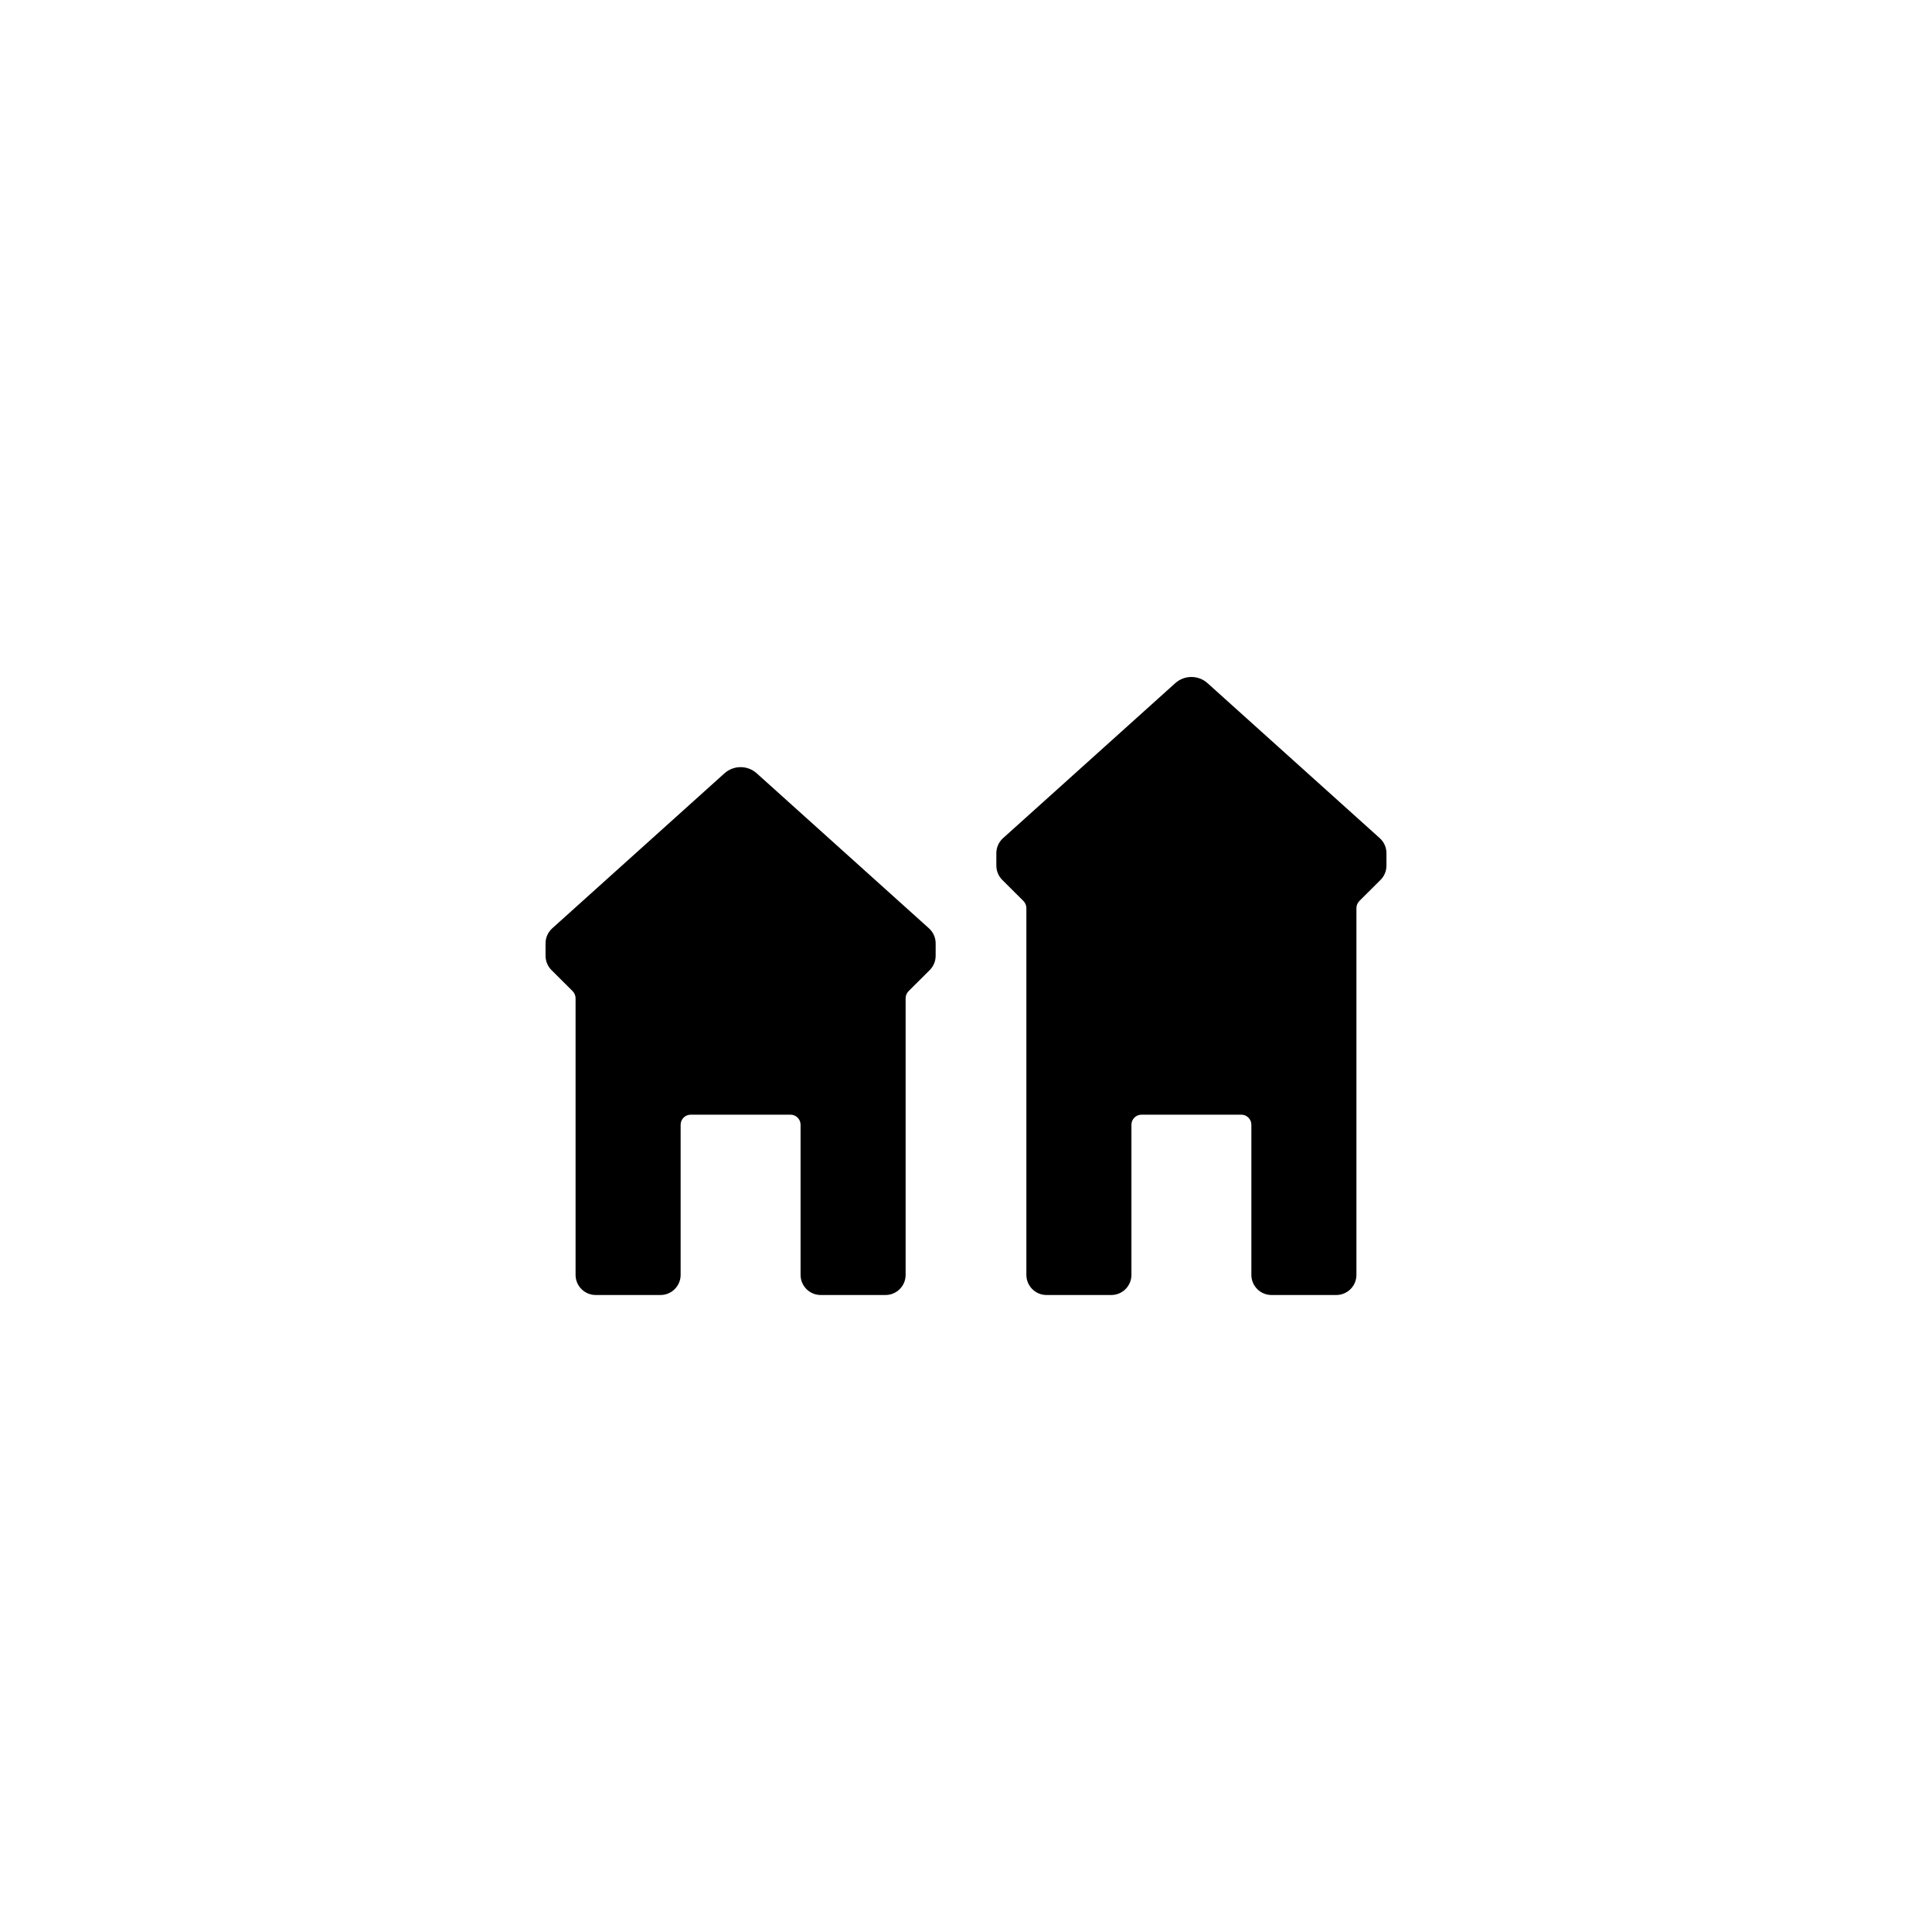
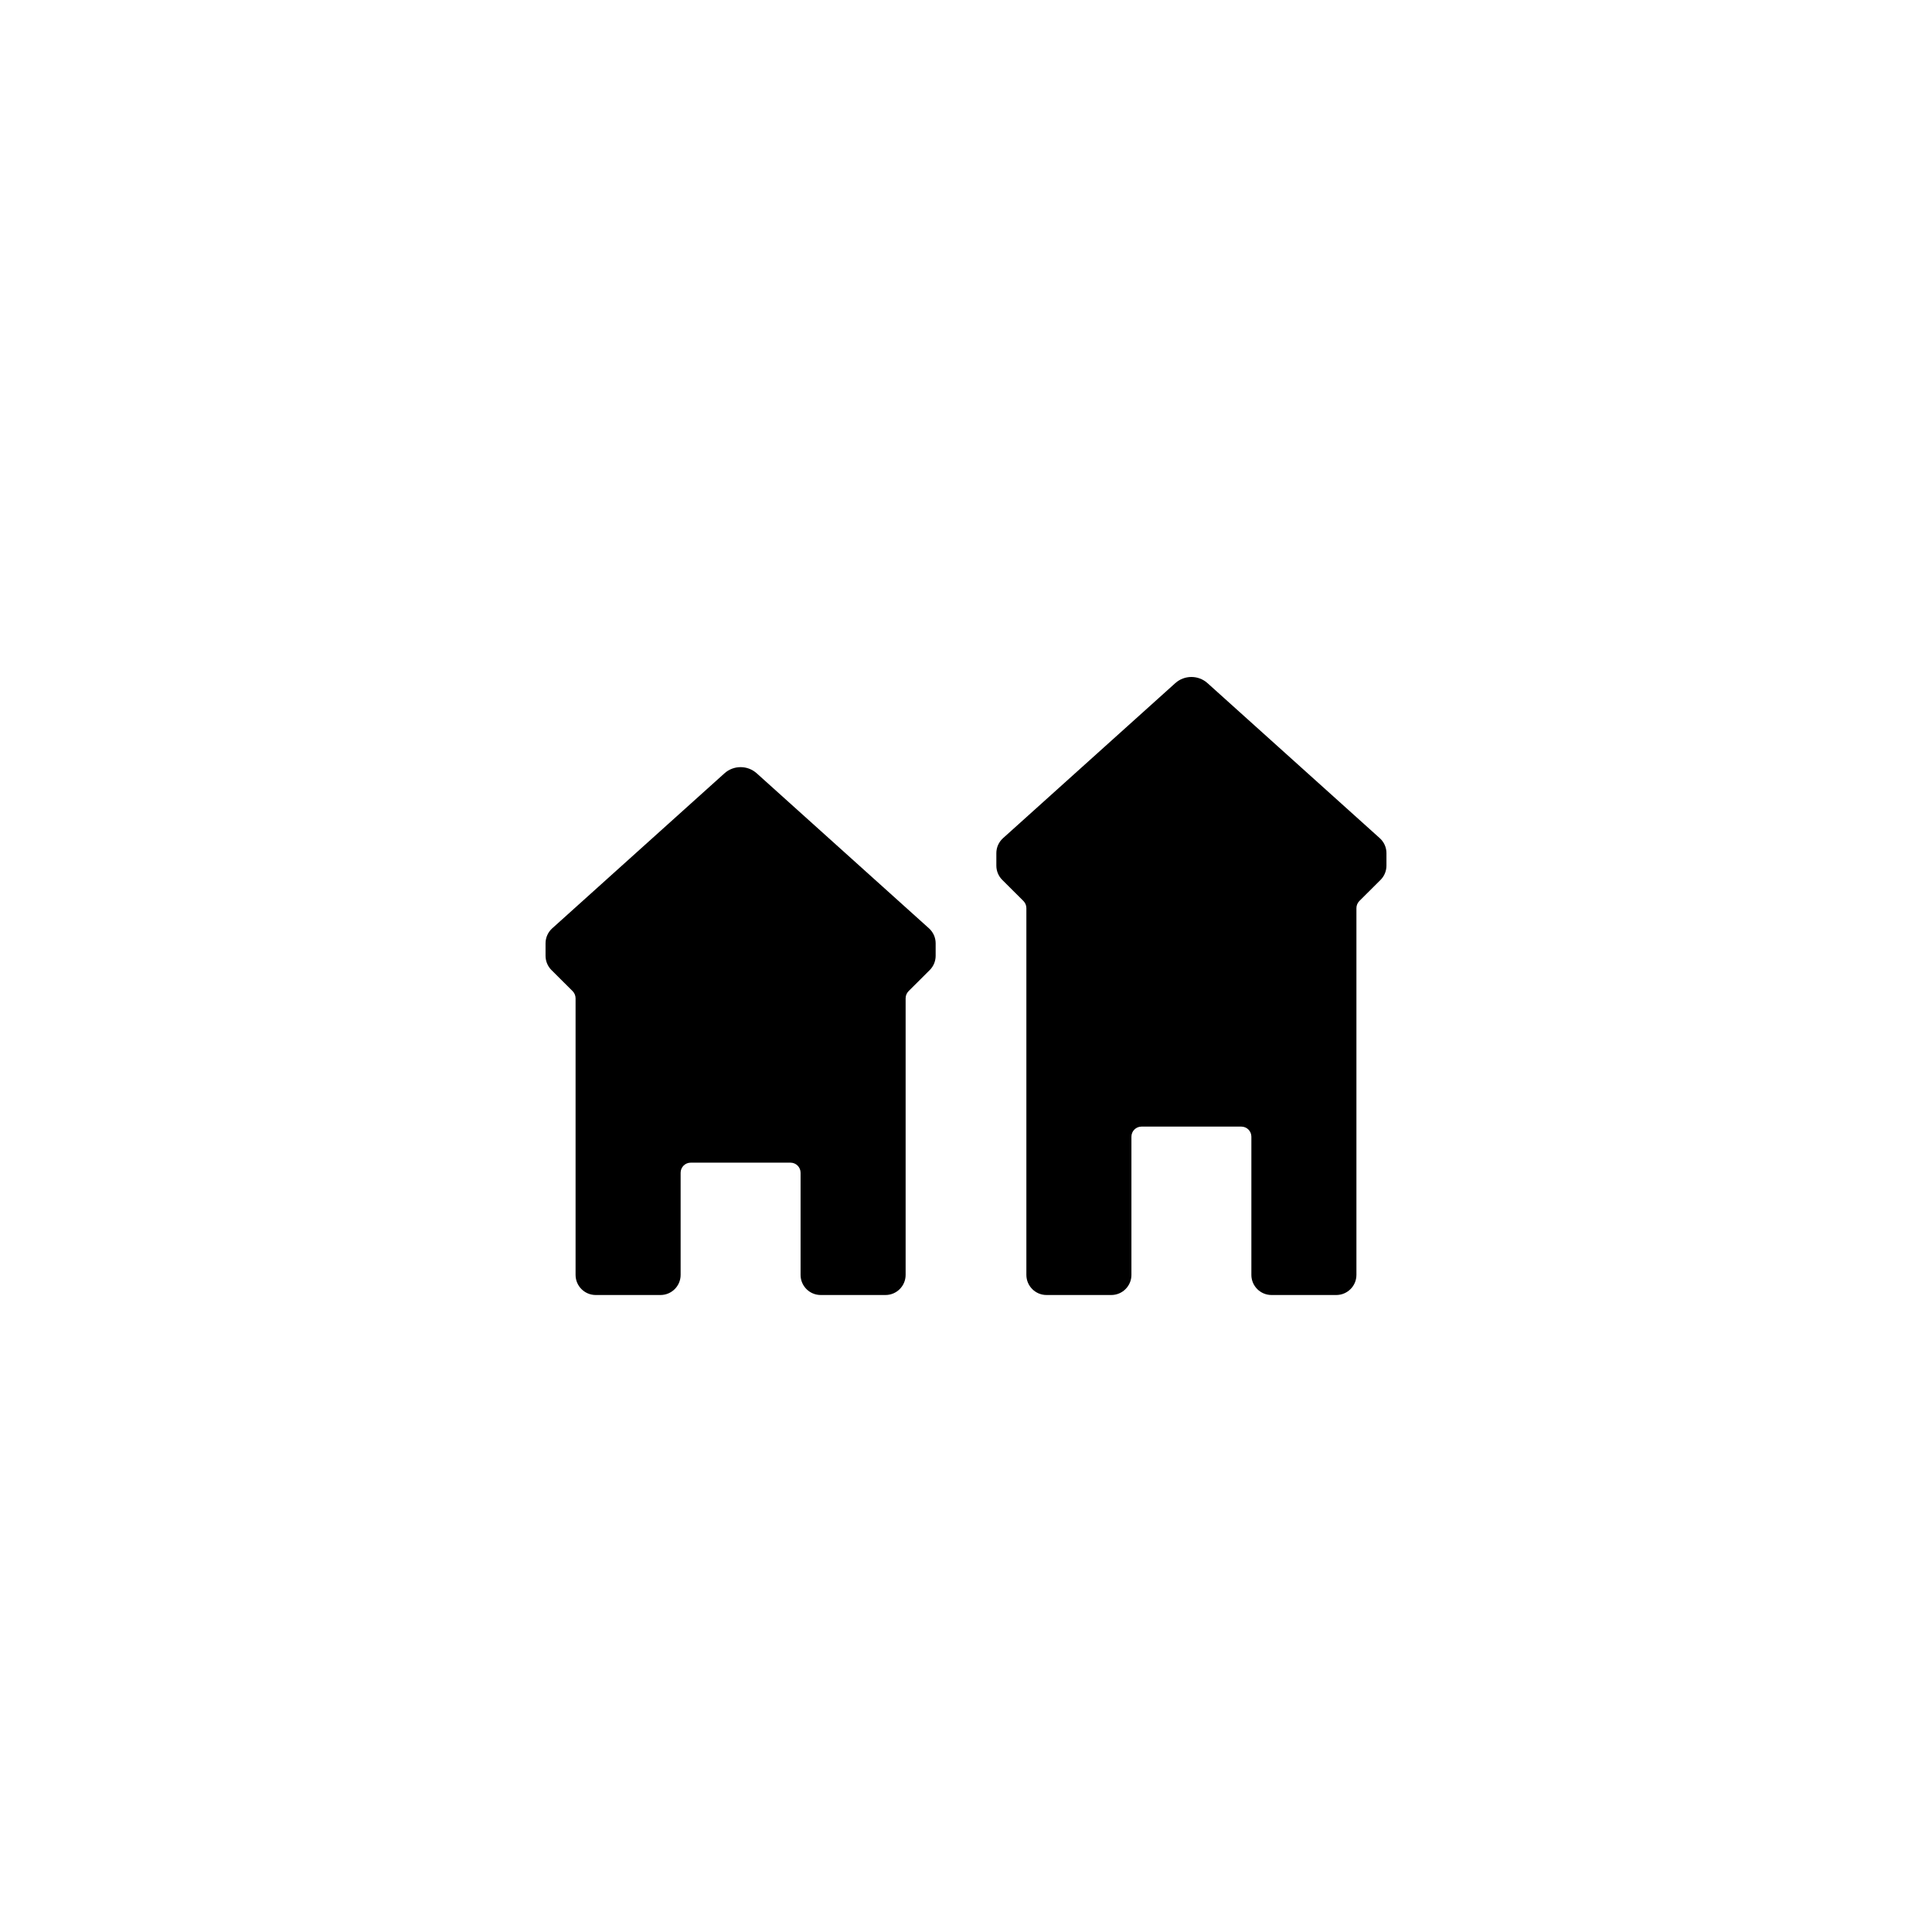
<svg xmlns="http://www.w3.org/2000/svg" viewBox="0 0 24 24" width="24" height="24">
-   <path fill-rule="evenodd" d="M7.15 15.837L7.15 12.402C7.15 12.368 7.137 12.337 7.114 12.313L6.85 12.05C6.803 12.003 6.777 11.939 6.777 11.873L6.777 11.718C6.777 11.647 6.807 11.58 6.86 11.532L8.999 9.607C9.113 9.504 9.287 9.504 9.401 9.607L11.54 11.532C11.593 11.58 11.623 11.647 11.623 11.718L11.623 11.873C11.623 11.939 11.597 12.003 11.55 12.05L11.286 12.313C11.263 12.337 11.25 12.368 11.25 12.402L11.25 15.837C11.25 15.975 11.138 16.087 11 16.087L10.195 16.087C10.057 16.087 9.945 15.975 9.945 15.837L9.945 13.972C9.945 13.903 9.889 13.847 9.82 13.847L8.58 13.847C8.511 13.847 8.455 13.903 8.455 13.972L8.455 15.837C8.455 15.975 8.343 16.087 8.205 16.087L7.4 16.087C7.262 16.087 7.15 15.975 7.15 15.837ZM12.75 15.837L12.75 11.281C12.75 11.248 12.737 11.217 12.714 11.193L12.45 10.93C12.403 10.883 12.377 10.819 12.377 10.753L12.377 10.598C12.377 10.527 12.407 10.46 12.46 10.412L14.599 8.487C14.713 8.384 14.887 8.384 15.001 8.487L17.14 10.412C17.193 10.46 17.223 10.527 17.223 10.598L17.223 10.753C17.223 10.819 17.197 10.883 17.15 10.93L16.886 11.193C16.863 11.217 16.85 11.248 16.85 11.281L16.85 15.837C16.85 15.975 16.738 16.087 16.6 16.087L15.795 16.087C15.657 16.087 15.545 15.975 15.545 15.837L15.545 13.972C15.545 13.903 15.489 13.847 15.42 13.847L14.18 13.847C14.111 13.847 14.055 13.903 14.055 13.972L14.055 15.837C14.055 15.975 13.943 16.087 13.805 16.087L13 16.087C12.862 16.087 12.75 15.975 12.75 15.837Z" />
+   <path fill-rule="evenodd" d="M7.15 15.837L7.15 12.402C7.15 12.368 7.137 12.337 7.114 12.313L6.85 12.05C6.803 12.003 6.777 11.939 6.777 11.873L6.777 11.718C6.777 11.647 6.807 11.58 6.86 11.532L8.999 9.607C9.113 9.504 9.287 9.504 9.401 9.607L11.54 11.532C11.593 11.58 11.623 11.647 11.623 11.718L11.623 11.873C11.623 11.939 11.597 12.003 11.55 12.05L11.286 12.313C11.263 12.337 11.25 12.368 11.25 12.402L11.25 15.837C11.25 15.975 11.138 16.087 11 16.087L10.195 16.087C10.057 16.087 9.945 15.975 9.945 15.837L9.945 14.568C9.945 14.499 9.889 14.443 9.82 14.443L8.58 14.443C8.511 14.443 8.455 14.499 8.455 14.568L8.455 15.837C8.455 15.975 8.343 16.087 8.205 16.087L7.4 16.087C7.262 16.087 7.15 15.975 7.15 15.837ZM12.75 15.837L12.75 11.281C12.75 11.248 12.737 11.217 12.714 11.193L12.45 10.93C12.403 10.883 12.377 10.819 12.377 10.753L12.377 10.598C12.377 10.527 12.407 10.46 12.46 10.412L14.599 8.487C14.713 8.384 14.887 8.384 15.001 8.487L17.14 10.412C17.193 10.46 17.223 10.527 17.223 10.598L17.223 10.753C17.223 10.819 17.197 10.883 17.15 10.93L16.886 11.193C16.863 11.217 16.85 11.248 16.85 11.281L16.85 15.837C16.85 15.975 16.738 16.087 16.6 16.087L15.795 16.087C15.657 16.087 15.545 15.975 15.545 15.837L15.545 14.12C15.545 14.051 15.489 13.995 15.42 13.995L14.18 13.995C14.111 13.995 14.055 14.051 14.055 14.12L14.055 15.837C14.055 15.975 13.943 16.087 13.805 16.087L13 16.087C12.862 16.087 12.75 15.975 12.75 15.837Z" />
</svg>
